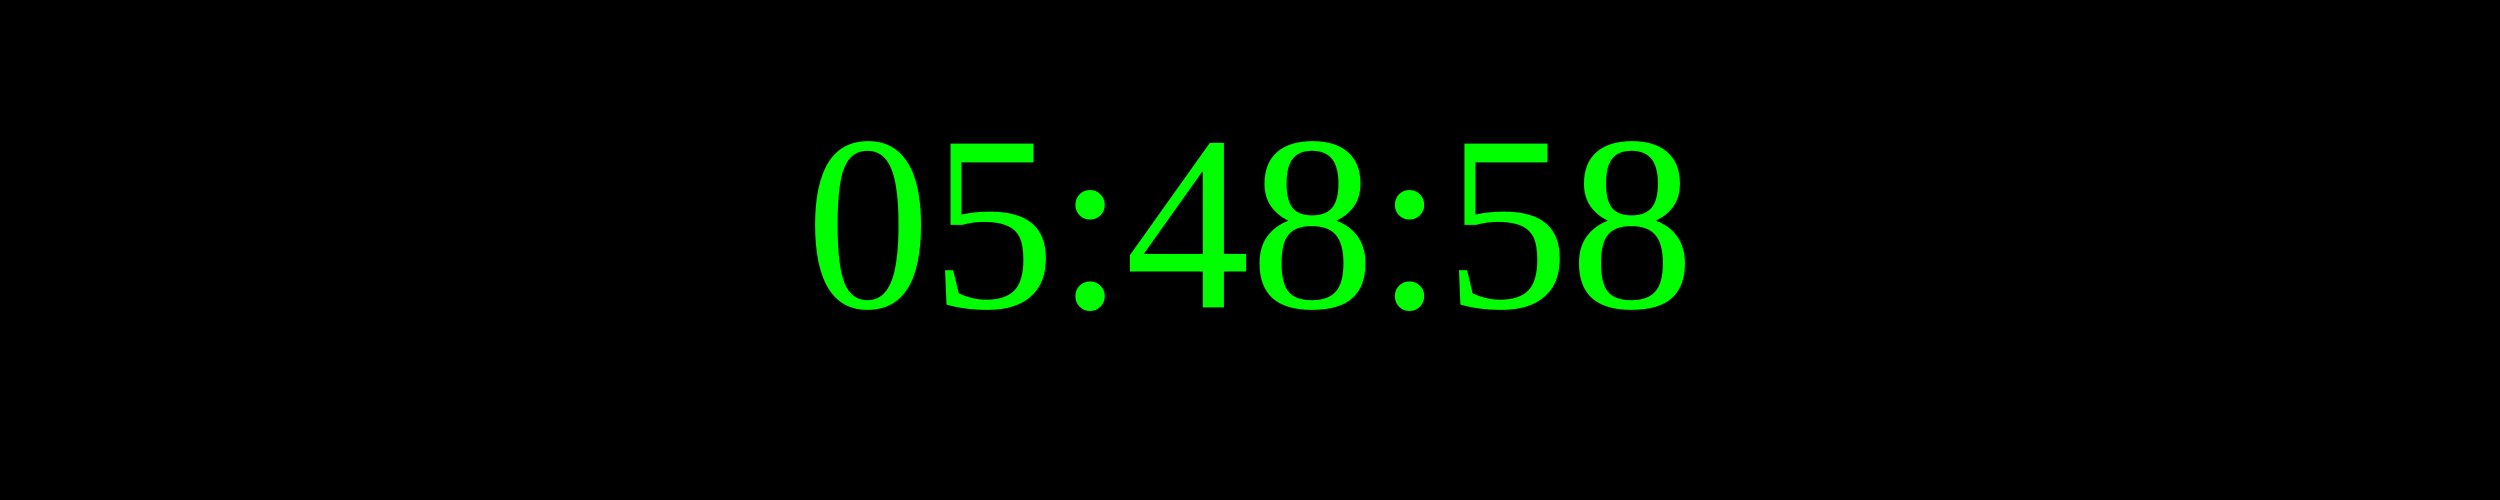
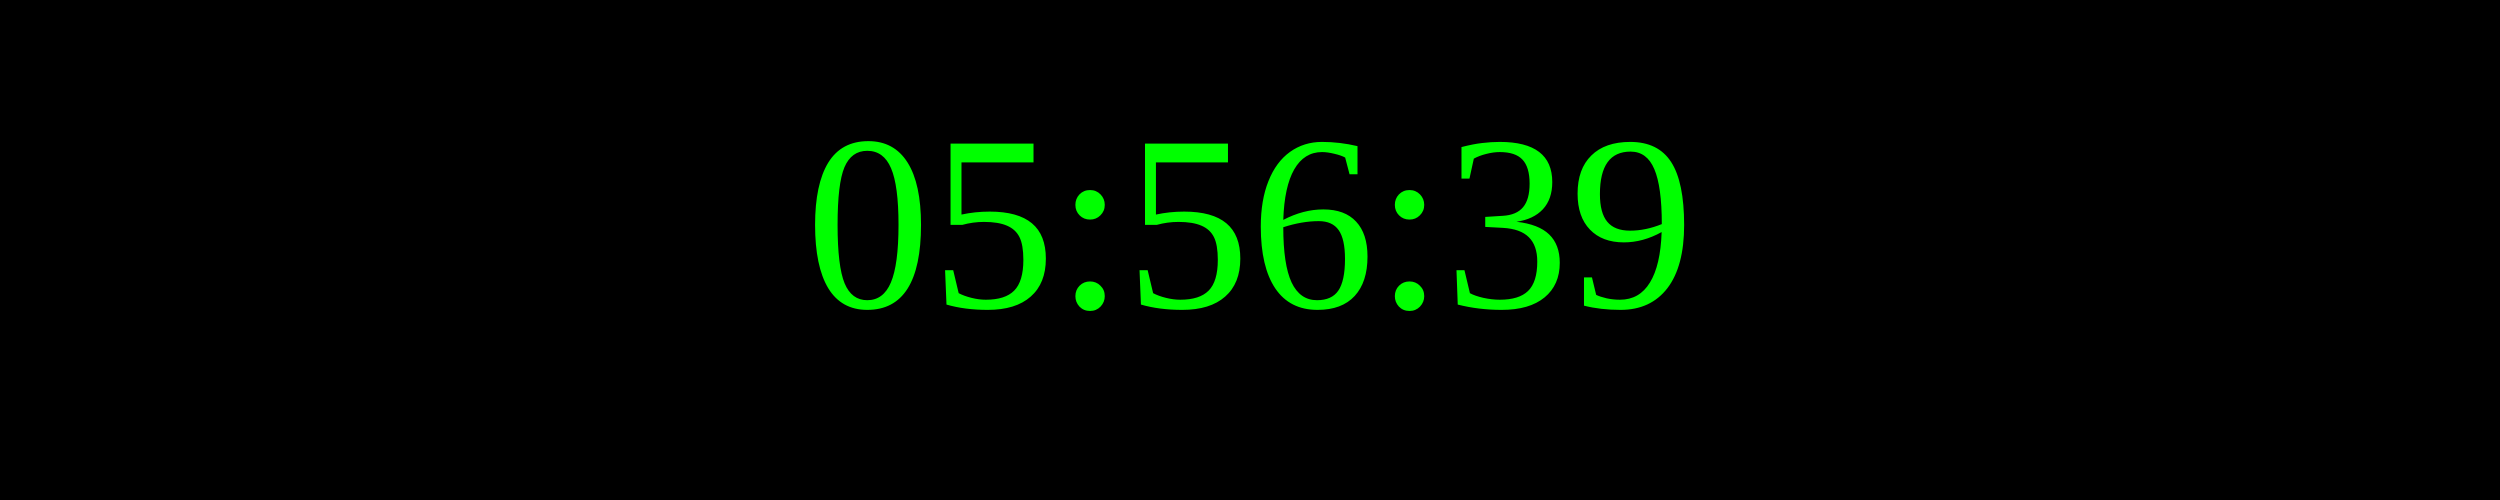
<svg xmlns="http://www.w3.org/2000/svg" width="250" height="50">
  <rect width="100%" height="100%" fill="black" />
  <text x="50%" y="50%" font-size="25" fill="lime" text-anchor="middle" dominant-baseline="middle">
- 05:48:58
+ 05:56:39
</text>
</svg>
